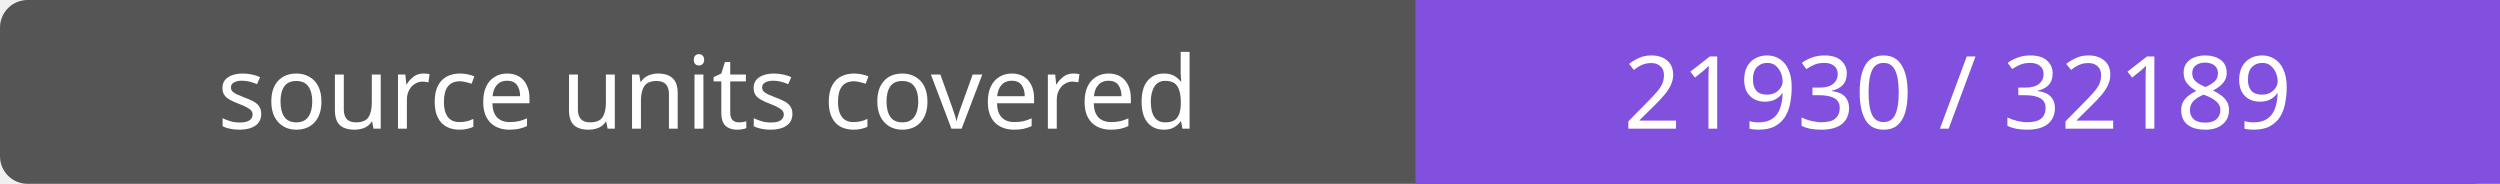
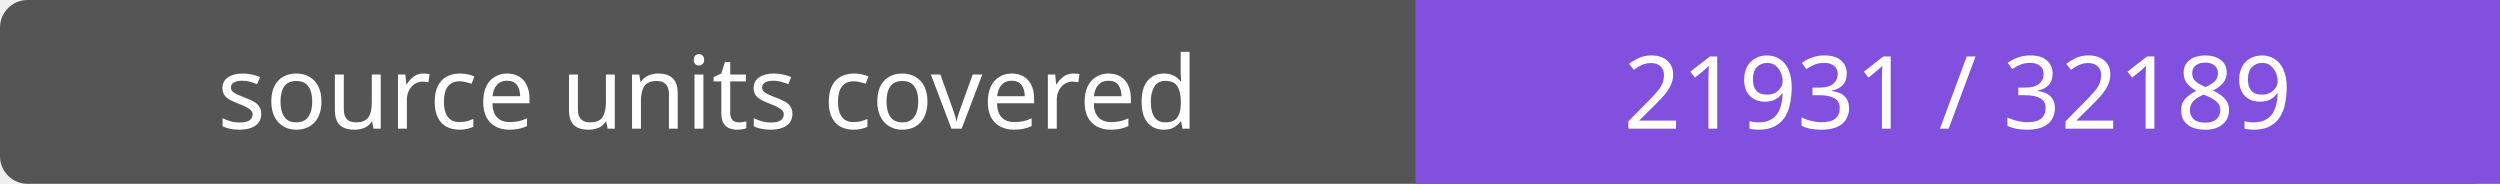
- <svg xmlns="http://www.w3.org/2000/svg" width="272" height="20" role="img" aria-label="source units covered: 21930 / 32189">
+ <svg xmlns="http://www.w3.org/2000/svg" width="272" height="20" role="img" aria-label="source units covered: 21931 / 32189">
  <rect width="272" height="20" rx="3" fill="#555" />
  <path fill="#8250df" d="M154 0h118v20H154z" />
  <g fill="#fff" text-anchor="middle" font-family="Verdana,sans-serif" font-size="11">
    <text x="77.0" y="14">source units covered</text>
-     <text x="213.0" y="14">21930 / 32189</text>
+     <text x="213.0" y="14">21931 / 32189</text>
  </g>
</svg>
